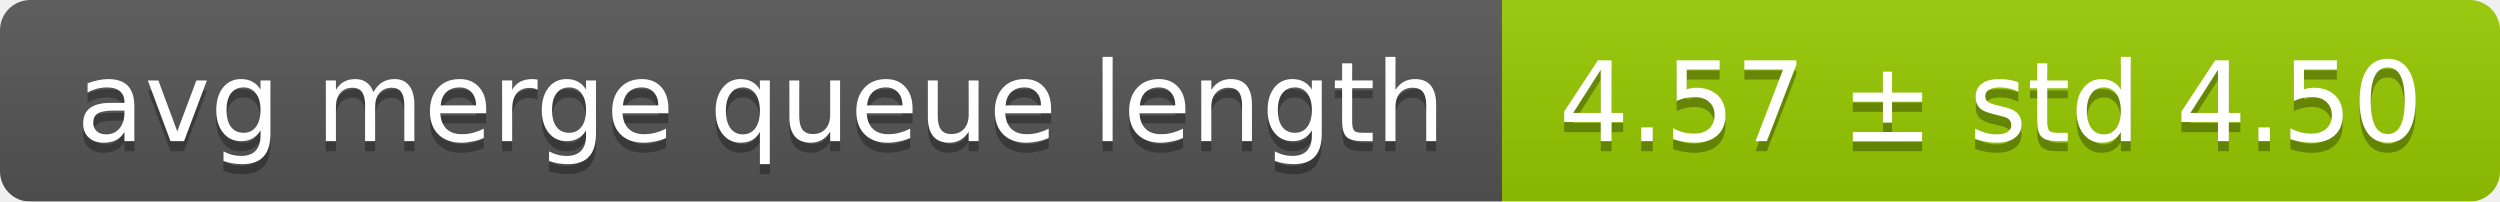
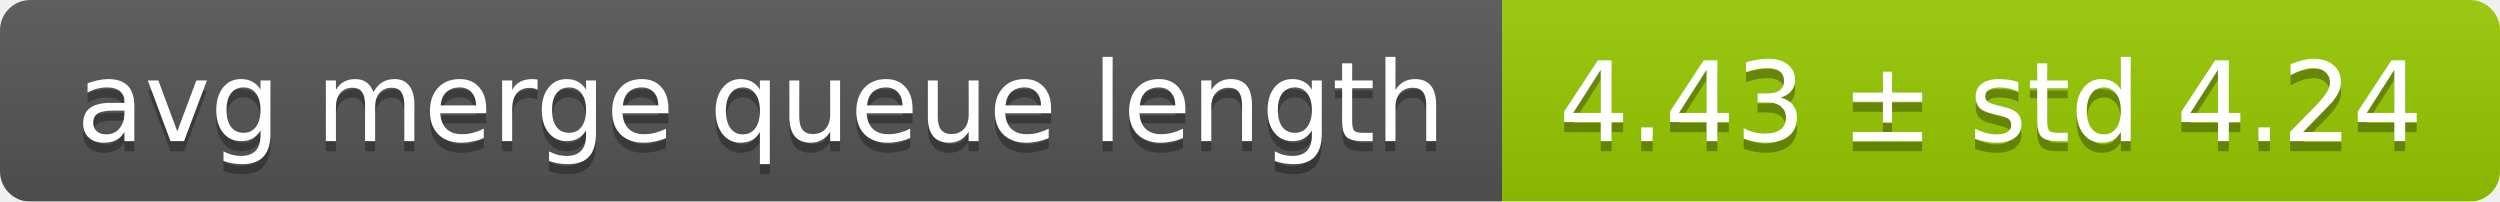
<svg xmlns="http://www.w3.org/2000/svg" width="248" height="20">
  <linearGradient id="smooth" x2="0" y2="100%">
    <stop offset="0" stop-color="#bbb" stop-opacity=".1" />
    <stop offset="1" stop-opacity=".1" />
  </linearGradient>
  <mask id="round">
    <rect width="248" height="20" rx="3" fill="#fff" />
  </mask>
  <g mask="url(#round)">
    <rect width="149" height="20" fill="#555" />
    <rect x="149" width="99" height="20" fill="#97ca00" />
    <rect width="248" height="20" fill="url(#smooth)" />
  </g>
  <g fill="#fff" text-anchor="middle" font-family="DejaVu Sans,Verdana,Geneva,sans-serif" font-size="11">
    <text x="75.5" y="15" fill="#010101" fill-opacity=".3">avg merge queue length</text>
    <text x="75.5" y="14">avg merge queue length</text>
-     <text x="197.5" y="15" fill="#010101" fill-opacity=".3">4.57 ± std 4.50</text>
-     <text x="197.5" y="14">4.57 ± std 4.50</text>
+     <text x="197.5" y="15" fill="#010101" fill-opacity=".3">4.43 ± std 4.24</text>
+     <text x="197.5" y="14">4.43 ± std 4.24</text>
  </g>
</svg>
